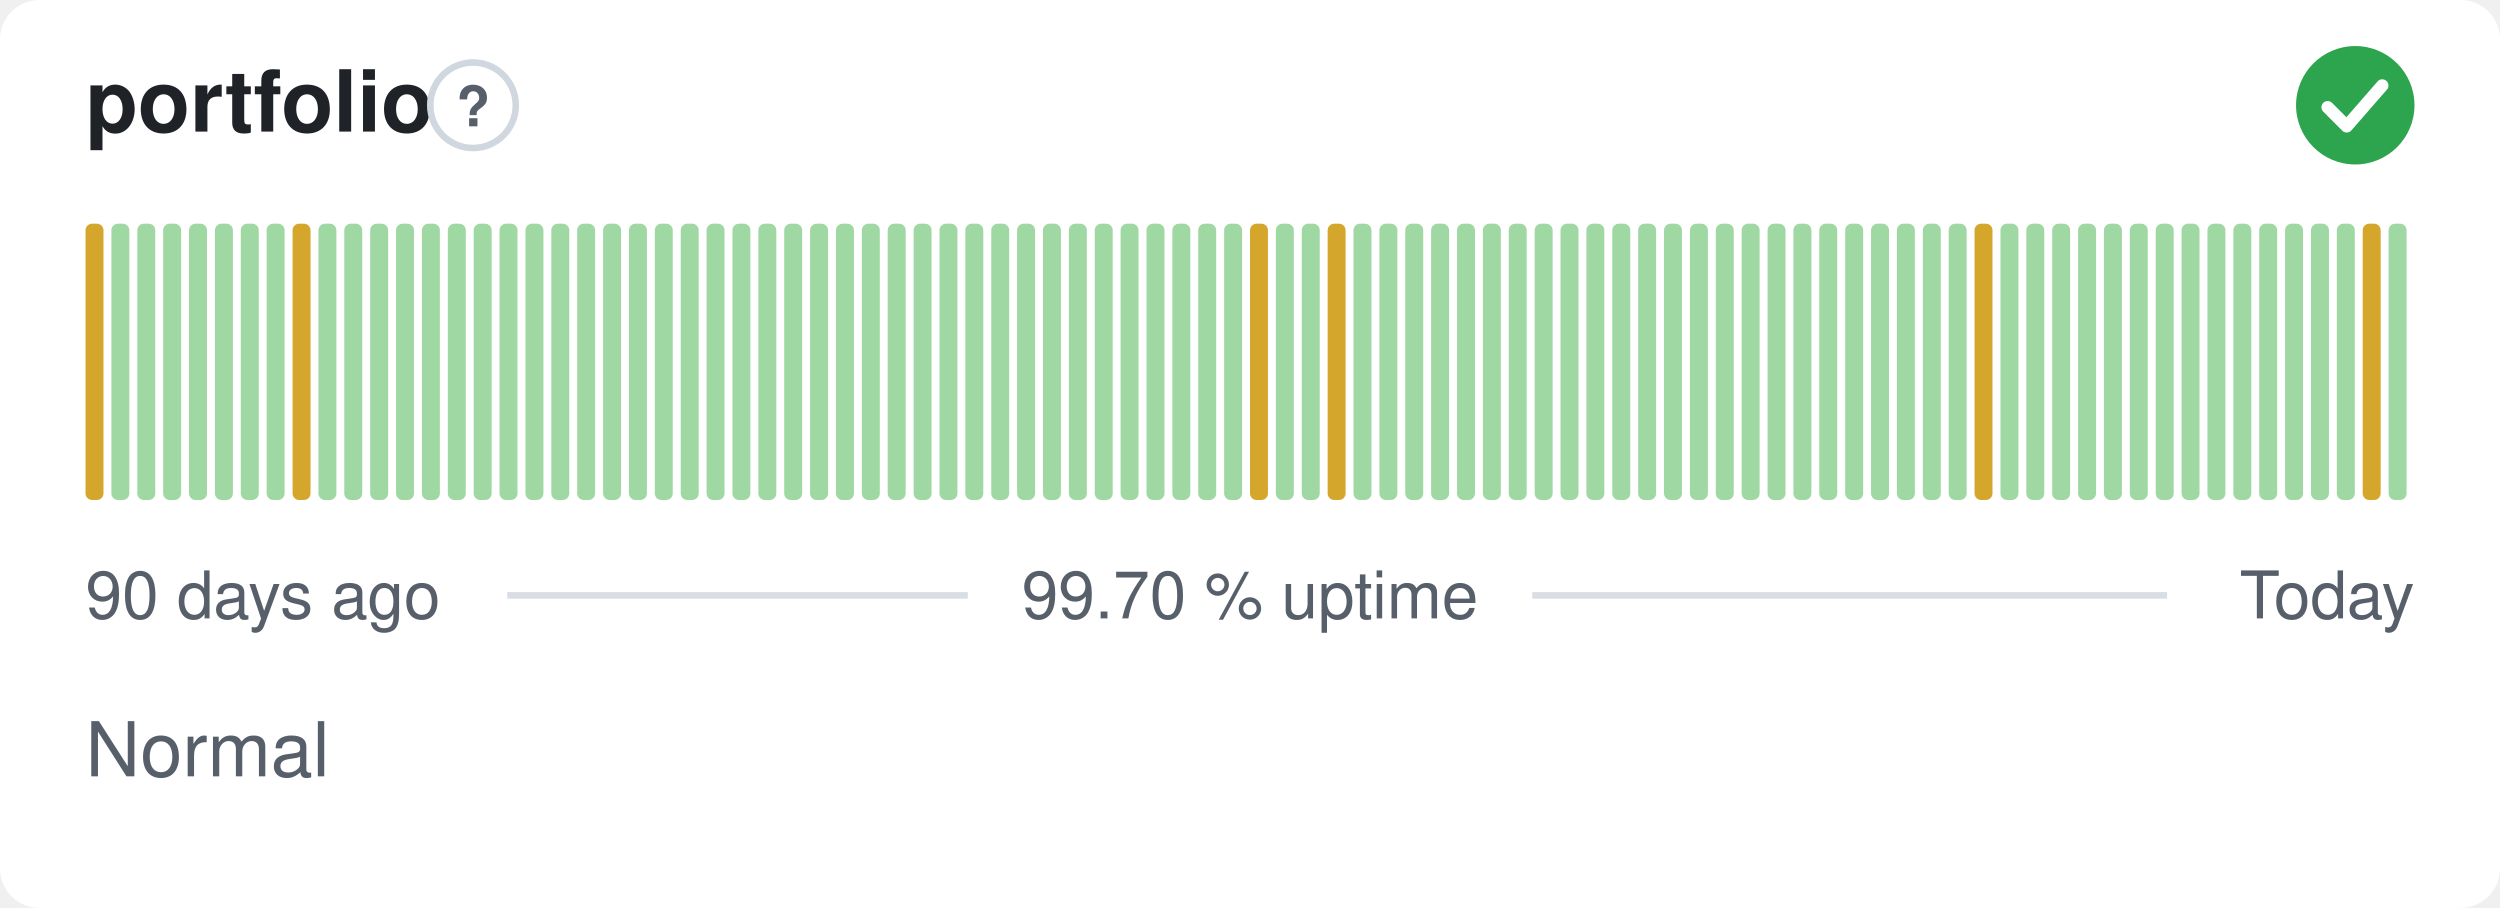
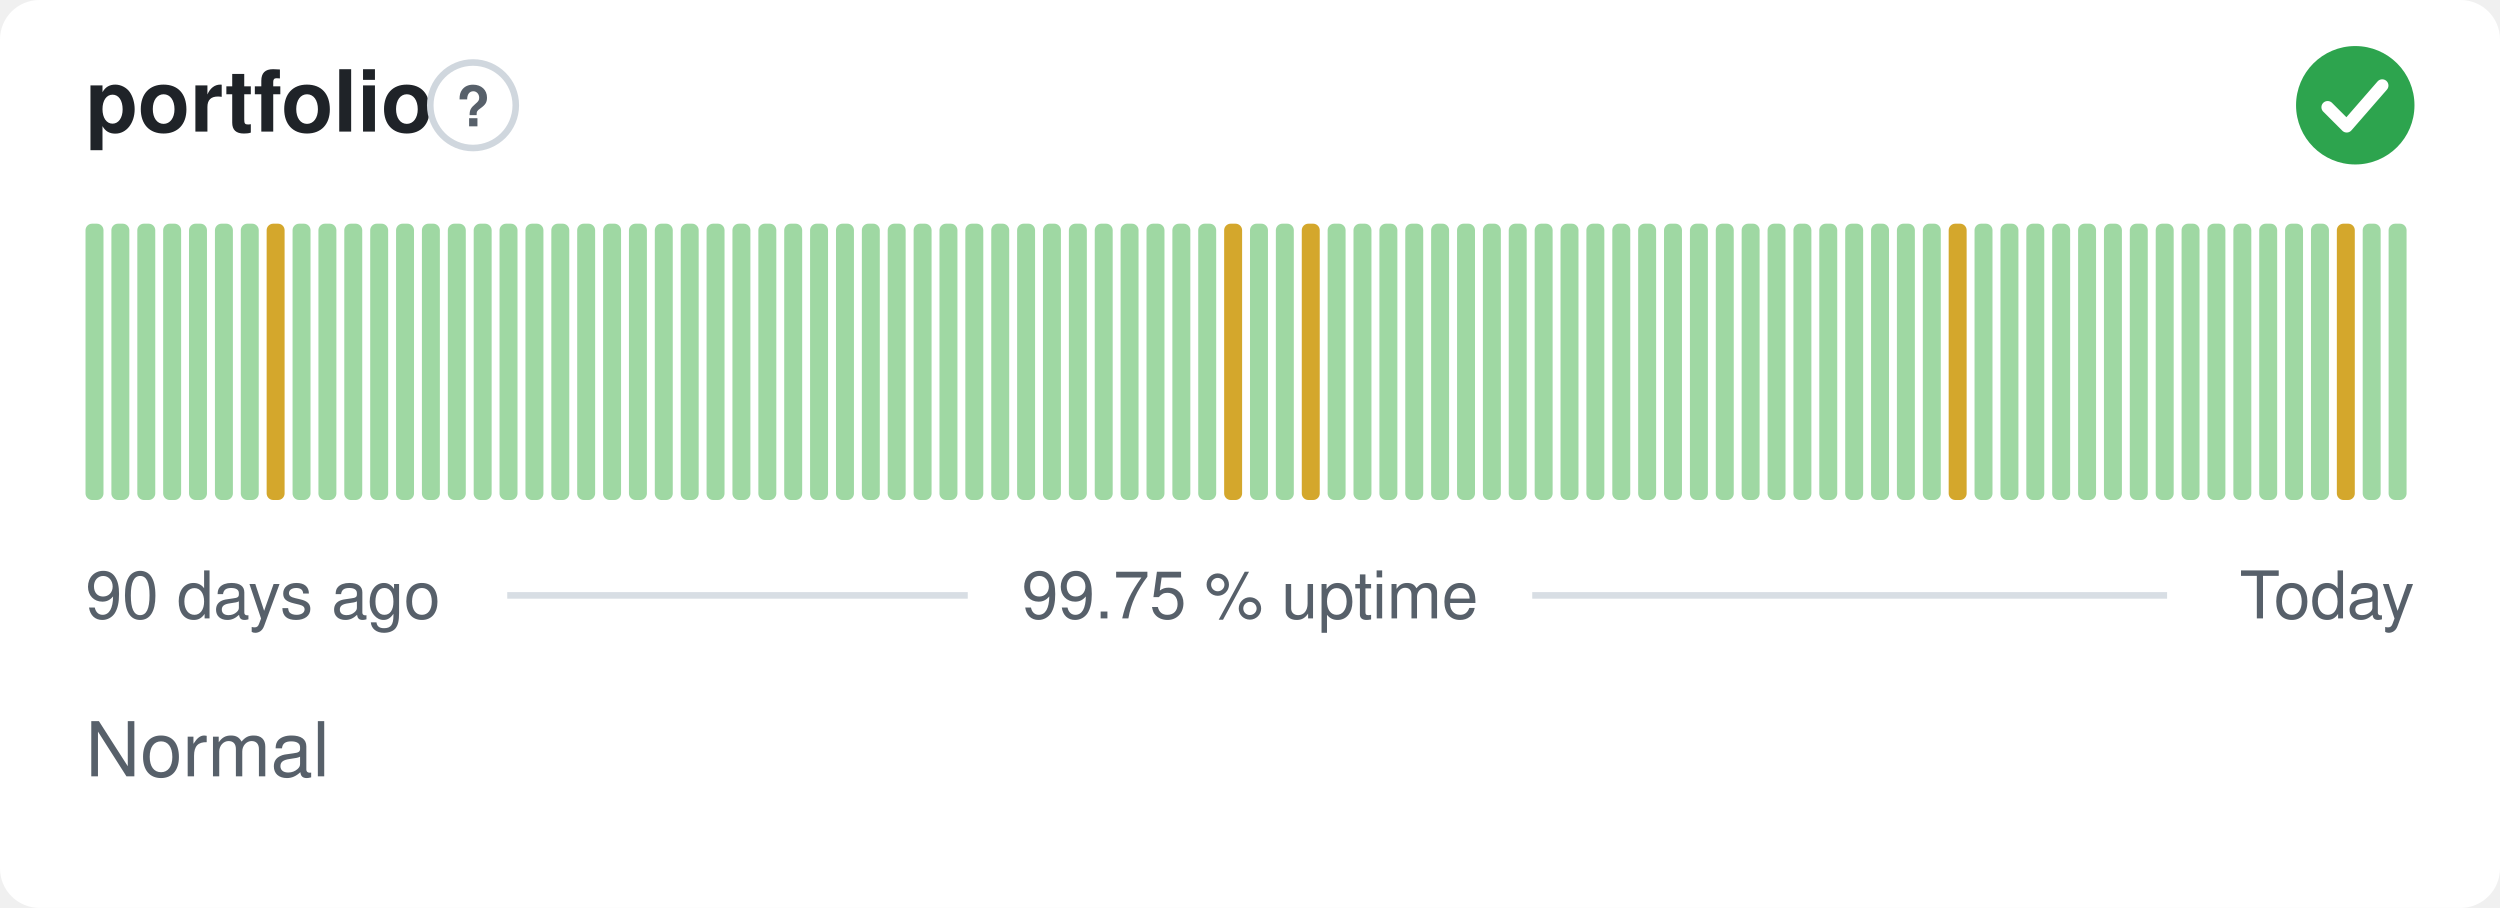
- <svg xmlns="http://www.w3.org/2000/svg" width="380" height="138" viewBox="0 0 380 138" role="img" aria-label="portfolio: Normal, 99.70 % uptime over the last 90 days" font-family="-apple-system,BlinkMacSystemFont,'Segoe UI',Helvetica,Arial,sans-serif">
+ <svg xmlns="http://www.w3.org/2000/svg" width="380" height="138" viewBox="0 0 380 138" role="img" aria-label="portfolio: Normal, 99.75 % uptime over the last 90 days" font-family="-apple-system,BlinkMacSystemFont,'Segoe UI',Helvetica,Arial,sans-serif">
  <style>
    @media (prefers-color-scheme: dark) {
      .bg { fill: #0d1117 }
      .title { fill: #e6edf3 }
      .muted { fill: #8b949e }
      .hint { stroke: #30363d }
      .rule { stroke: #30363d }
      .nodata { fill: #21262d }
    }
  </style>
  <rect class="bg" width="380" height="138" rx="6" fill="#ffffff" />
  <text class="title" x="13" y="20" font-size="13" font-weight="600" fill="#1f2328">portfolio</text>
  <circle class="hint" cx="71.9" cy="16" r="6.5" fill="none" stroke="#d0d7de" stroke-width="1" />
  <text class="muted" x="71.9" y="19.2" text-anchor="middle" font-size="8.5" font-weight="700" fill="#57606a">?</text>
  <circle cx="358" cy="16" r="9" fill="#2da44e" />
  <path d="M353.80 16.30l2.90 2.90 5.40 -6.20" fill="none" stroke="#fff" stroke-width="1.89" stroke-linecap="round" stroke-linejoin="round" />
-   <rect x="13.00" y="34.00" width="2.73" height="42.00" rx="1" fill="#d4a72c" />
+   <rect x="13.00" y="34.00" width="2.73" height="42.00" rx="1" fill="#9fd8a3" />
  <rect x="16.93" y="34.00" width="2.73" height="42.00" rx="1" fill="#9fd8a3" />
  <rect x="20.87" y="34.00" width="2.73" height="42.00" rx="1" fill="#9fd8a3" />
  <rect x="24.80" y="34.00" width="2.73" height="42.00" rx="1" fill="#9fd8a3" />
  <rect x="28.73" y="34.00" width="2.73" height="42.00" rx="1" fill="#9fd8a3" />
  <rect x="32.67" y="34.00" width="2.73" height="42.00" rx="1" fill="#9fd8a3" />
  <rect x="36.60" y="34.00" width="2.73" height="42.00" rx="1" fill="#9fd8a3" />
-   <rect x="40.53" y="34.00" width="2.73" height="42.00" rx="1" fill="#9fd8a3" />
-   <rect x="44.47" y="34.00" width="2.73" height="42.00" rx="1" fill="#d4a72c" />
+   <rect x="40.53" y="34.00" width="2.73" height="42.00" rx="1" fill="#d4a72c" />
+   <rect x="44.47" y="34.00" width="2.73" height="42.00" rx="1" fill="#9fd8a3" />
  <rect x="48.40" y="34.00" width="2.73" height="42.00" rx="1" fill="#9fd8a3" />
  <rect x="52.33" y="34.00" width="2.73" height="42.00" rx="1" fill="#9fd8a3" />
  <rect x="56.27" y="34.00" width="2.73" height="42.00" rx="1" fill="#9fd8a3" />
  <rect x="60.20" y="34.00" width="2.73" height="42.00" rx="1" fill="#9fd8a3" />
  <rect x="64.13" y="34.00" width="2.73" height="42.00" rx="1" fill="#9fd8a3" />
  <rect x="68.07" y="34.00" width="2.73" height="42.00" rx="1" fill="#9fd8a3" />
  <rect x="72.00" y="34.00" width="2.73" height="42.00" rx="1" fill="#9fd8a3" />
  <rect x="75.93" y="34.00" width="2.73" height="42.00" rx="1" fill="#9fd8a3" />
  <rect x="79.87" y="34.00" width="2.73" height="42.00" rx="1" fill="#9fd8a3" />
  <rect x="83.80" y="34.00" width="2.73" height="42.00" rx="1" fill="#9fd8a3" />
  <rect x="87.73" y="34.00" width="2.73" height="42.00" rx="1" fill="#9fd8a3" />
  <rect x="91.67" y="34.00" width="2.73" height="42.00" rx="1" fill="#9fd8a3" />
  <rect x="95.60" y="34.00" width="2.73" height="42.00" rx="1" fill="#9fd8a3" />
  <rect x="99.53" y="34.00" width="2.73" height="42.00" rx="1" fill="#9fd8a3" />
  <rect x="103.47" y="34.00" width="2.73" height="42.00" rx="1" fill="#9fd8a3" />
  <rect x="107.40" y="34.00" width="2.73" height="42.00" rx="1" fill="#9fd8a3" />
  <rect x="111.33" y="34.00" width="2.73" height="42.00" rx="1" fill="#9fd8a3" />
  <rect x="115.27" y="34.00" width="2.73" height="42.00" rx="1" fill="#9fd8a3" />
  <rect x="119.20" y="34.00" width="2.73" height="42.00" rx="1" fill="#9fd8a3" />
  <rect x="123.13" y="34.00" width="2.73" height="42.00" rx="1" fill="#9fd8a3" />
  <rect x="127.07" y="34.00" width="2.73" height="42.00" rx="1" fill="#9fd8a3" />
  <rect x="131.00" y="34.00" width="2.73" height="42.00" rx="1" fill="#9fd8a3" />
  <rect x="134.93" y="34.00" width="2.73" height="42.00" rx="1" fill="#9fd8a3" />
  <rect x="138.87" y="34.00" width="2.73" height="42.00" rx="1" fill="#9fd8a3" />
  <rect x="142.80" y="34.00" width="2.73" height="42.00" rx="1" fill="#9fd8a3" />
  <rect x="146.73" y="34.00" width="2.73" height="42.00" rx="1" fill="#9fd8a3" />
  <rect x="150.67" y="34.00" width="2.73" height="42.00" rx="1" fill="#9fd8a3" />
  <rect x="154.60" y="34.00" width="2.73" height="42.00" rx="1" fill="#9fd8a3" />
  <rect x="158.53" y="34.00" width="2.73" height="42.00" rx="1" fill="#9fd8a3" />
  <rect x="162.47" y="34.00" width="2.73" height="42.00" rx="1" fill="#9fd8a3" />
  <rect x="166.40" y="34.00" width="2.73" height="42.00" rx="1" fill="#9fd8a3" />
  <rect x="170.33" y="34.00" width="2.73" height="42.00" rx="1" fill="#9fd8a3" />
  <rect x="174.27" y="34.00" width="2.73" height="42.00" rx="1" fill="#9fd8a3" />
  <rect x="178.20" y="34.00" width="2.73" height="42.00" rx="1" fill="#9fd8a3" />
  <rect x="182.13" y="34.00" width="2.73" height="42.00" rx="1" fill="#9fd8a3" />
-   <rect x="186.07" y="34.00" width="2.73" height="42.00" rx="1" fill="#9fd8a3" />
-   <rect x="190.00" y="34.00" width="2.73" height="42.00" rx="1" fill="#d4a72c" />
+   <rect x="186.07" y="34.00" width="2.73" height="42.00" rx="1" fill="#d4a72c" />
+   <rect x="190.00" y="34.00" width="2.73" height="42.00" rx="1" fill="#9fd8a3" />
  <rect x="193.93" y="34.00" width="2.73" height="42.00" rx="1" fill="#9fd8a3" />
-   <rect x="197.87" y="34.00" width="2.73" height="42.00" rx="1" fill="#9fd8a3" />
-   <rect x="201.80" y="34.00" width="2.73" height="42.00" rx="1" fill="#d4a72c" />
+   <rect x="197.87" y="34.00" width="2.73" height="42.00" rx="1" fill="#d4a72c" />
+   <rect x="201.80" y="34.00" width="2.73" height="42.00" rx="1" fill="#9fd8a3" />
  <rect x="205.73" y="34.00" width="2.73" height="42.00" rx="1" fill="#9fd8a3" />
  <rect x="209.67" y="34.00" width="2.73" height="42.00" rx="1" fill="#9fd8a3" />
  <rect x="213.60" y="34.00" width="2.73" height="42.00" rx="1" fill="#9fd8a3" />
  <rect x="217.53" y="34.00" width="2.73" height="42.00" rx="1" fill="#9fd8a3" />
  <rect x="221.47" y="34.00" width="2.73" height="42.00" rx="1" fill="#9fd8a3" />
  <rect x="225.40" y="34.00" width="2.73" height="42.00" rx="1" fill="#9fd8a3" />
  <rect x="229.33" y="34.00" width="2.73" height="42.00" rx="1" fill="#9fd8a3" />
  <rect x="233.27" y="34.00" width="2.73" height="42.00" rx="1" fill="#9fd8a3" />
  <rect x="237.20" y="34.00" width="2.73" height="42.00" rx="1" fill="#9fd8a3" />
  <rect x="241.13" y="34.00" width="2.73" height="42.00" rx="1" fill="#9fd8a3" />
  <rect x="245.07" y="34.00" width="2.73" height="42.00" rx="1" fill="#9fd8a3" />
  <rect x="249.00" y="34.00" width="2.73" height="42.00" rx="1" fill="#9fd8a3" />
  <rect x="252.93" y="34.00" width="2.73" height="42.00" rx="1" fill="#9fd8a3" />
  <rect x="256.87" y="34.00" width="2.73" height="42.00" rx="1" fill="#9fd8a3" />
  <rect x="260.80" y="34.00" width="2.73" height="42.00" rx="1" fill="#9fd8a3" />
  <rect x="264.73" y="34.00" width="2.73" height="42.00" rx="1" fill="#9fd8a3" />
  <rect x="268.67" y="34.00" width="2.73" height="42.00" rx="1" fill="#9fd8a3" />
  <rect x="272.60" y="34.00" width="2.73" height="42.00" rx="1" fill="#9fd8a3" />
  <rect x="276.53" y="34.00" width="2.73" height="42.00" rx="1" fill="#9fd8a3" />
  <rect x="280.47" y="34.00" width="2.73" height="42.00" rx="1" fill="#9fd8a3" />
  <rect x="284.40" y="34.00" width="2.73" height="42.00" rx="1" fill="#9fd8a3" />
  <rect x="288.33" y="34.00" width="2.73" height="42.00" rx="1" fill="#9fd8a3" />
  <rect x="292.27" y="34.00" width="2.73" height="42.00" rx="1" fill="#9fd8a3" />
-   <rect x="296.20" y="34.00" width="2.73" height="42.00" rx="1" fill="#9fd8a3" />
-   <rect x="300.13" y="34.00" width="2.73" height="42.00" rx="1" fill="#d4a72c" />
+   <rect x="296.20" y="34.00" width="2.73" height="42.00" rx="1" fill="#d4a72c" />
+   <rect x="300.13" y="34.00" width="2.73" height="42.00" rx="1" fill="#9fd8a3" />
  <rect x="304.07" y="34.00" width="2.73" height="42.00" rx="1" fill="#9fd8a3" />
  <rect x="308.00" y="34.00" width="2.73" height="42.00" rx="1" fill="#9fd8a3" />
  <rect x="311.93" y="34.00" width="2.73" height="42.00" rx="1" fill="#9fd8a3" />
  <rect x="315.87" y="34.00" width="2.73" height="42.00" rx="1" fill="#9fd8a3" />
  <rect x="319.80" y="34.00" width="2.73" height="42.00" rx="1" fill="#9fd8a3" />
  <rect x="323.73" y="34.00" width="2.73" height="42.00" rx="1" fill="#9fd8a3" />
  <rect x="327.67" y="34.00" width="2.73" height="42.00" rx="1" fill="#9fd8a3" />
  <rect x="331.60" y="34.00" width="2.73" height="42.00" rx="1" fill="#9fd8a3" />
  <rect x="335.53" y="34.00" width="2.73" height="42.00" rx="1" fill="#9fd8a3" />
  <rect x="339.47" y="34.00" width="2.73" height="42.00" rx="1" fill="#9fd8a3" />
  <rect x="343.40" y="34.00" width="2.73" height="42.00" rx="1" fill="#9fd8a3" />
  <rect x="347.33" y="34.00" width="2.73" height="42.00" rx="1" fill="#9fd8a3" />
  <rect x="351.27" y="34.00" width="2.73" height="42.00" rx="1" fill="#9fd8a3" />
-   <rect x="355.20" y="34.00" width="2.73" height="42.00" rx="1" fill="#9fd8a3" />
-   <rect x="359.13" y="34.00" width="2.73" height="42.00" rx="1" fill="#d4a72c" />
+   <rect x="355.20" y="34.00" width="2.73" height="42.00" rx="1" fill="#d4a72c" />
+   <rect x="359.13" y="34.00" width="2.73" height="42.00" rx="1" fill="#9fd8a3" />
  <rect x="363.07" y="34.00" width="2.73" height="42.00" rx="1" fill="#9fd8a3" />
  <text class="muted" x="13" y="94" font-size="10" fill="#57606a">90 days ago</text>
-   <text class="muted" x="190" y="94" text-anchor="middle" font-size="10" fill="#57606a">99.70 % uptime</text>
+   <text class="muted" x="190" y="94" text-anchor="middle" font-size="10" fill="#57606a">99.75 % uptime</text>
  <text class="muted" x="367" y="94" text-anchor="end" font-size="10" fill="#57606a">Today</text>
  <line class="rule" x1="77.1" y1="90.5" x2="147.1" y2="90.5" stroke="#d8dee4" stroke-width="1" />
  <line class="rule" x1="232.9" y1="90.5" x2="329.4" y2="90.5" stroke="#d8dee4" stroke-width="1" />
  <text class="muted" x="13" y="118" font-size="11.5" fill="#57606a">Normal</text>
</svg>
